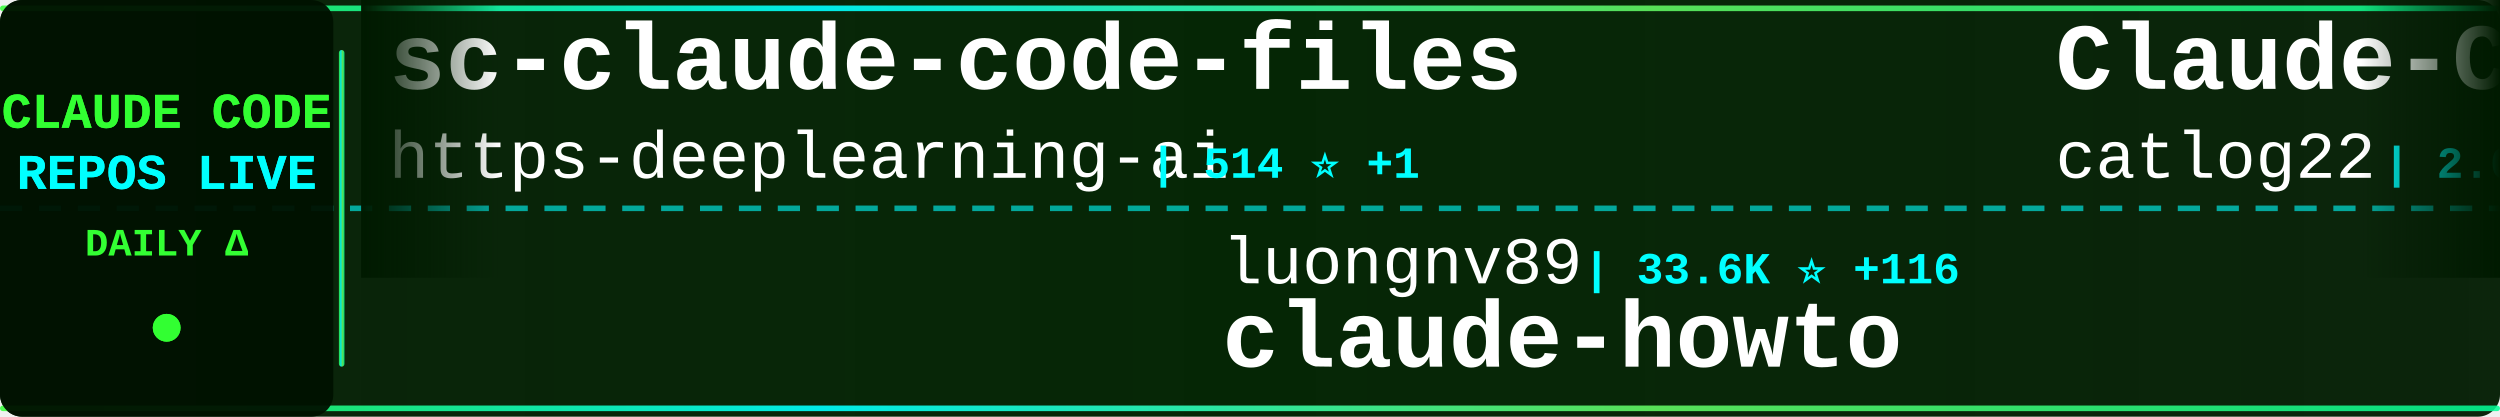
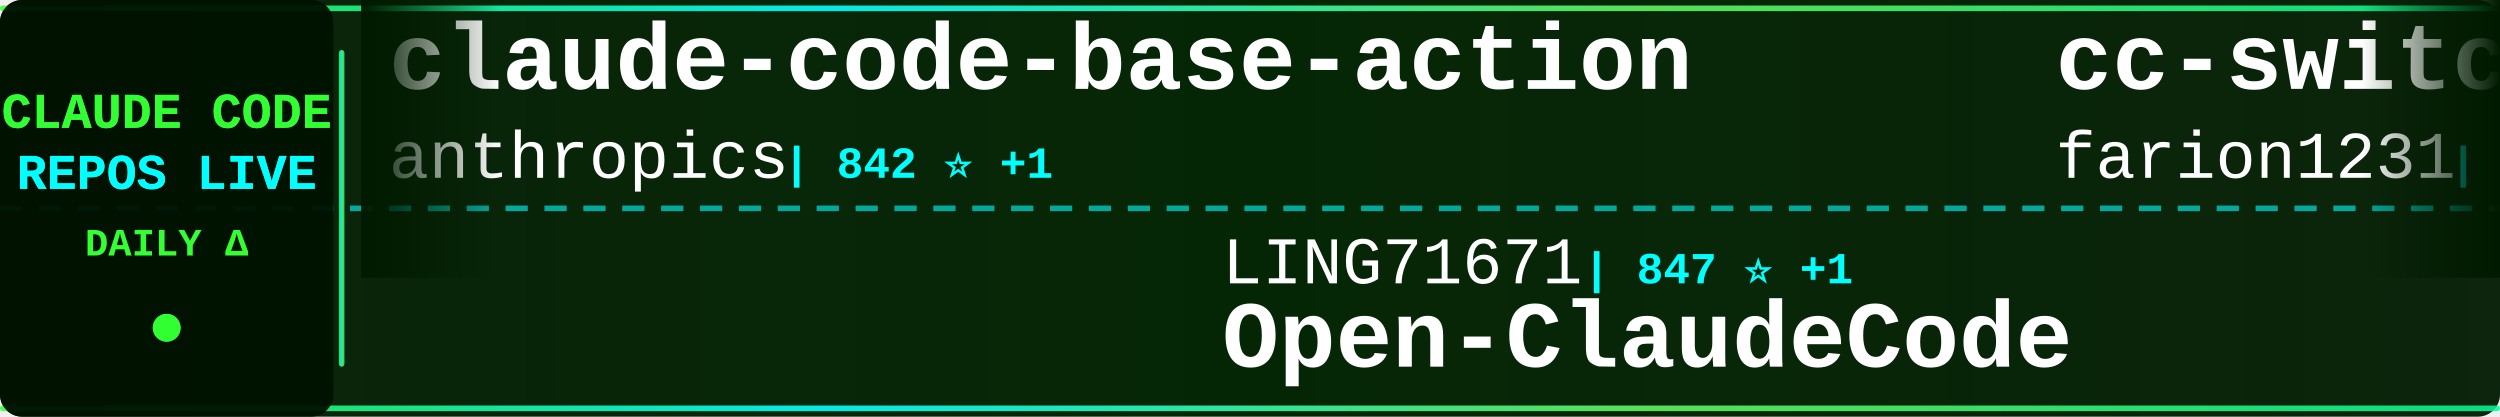
<svg xmlns="http://www.w3.org/2000/svg" width="900" height="150">
  <defs>
    <linearGradient id="tickerBg" x1="0%" y1="0%" x2="100%" y2="0%">
      <stop offset="0%" style="stop-color:#001a00;stop-opacity:0.95" />
      <stop offset="50%" style="stop-color:#002200;stop-opacity:0.98" />
      <stop offset="100%" style="stop-color:#001a00;stop-opacity:0.95" />
    </linearGradient>
    <linearGradient id="borderGrad" x1="0%" y1="0%" x2="100%" y2="0%">
      <stop offset="0%" style="stop-color:#33ff33;stop-opacity:0.85">
        <animate attributeName="stop-opacity" values="0.85;1;0.85" dur="2s" repeatCount="indefinite" />
      </stop>
      <stop offset="33%" style="stop-color:#00ffff;stop-opacity:0.9">
        <animate attributeName="stop-opacity" values="0.9;1;0.9" dur="2.2s" repeatCount="indefinite" />
      </stop>
      <stop offset="66%" style="stop-color:#66ff66;stop-opacity:0.85">
        <animate attributeName="stop-opacity" values="0.85;1;0.85" dur="1.8s" repeatCount="indefinite" />
      </stop>
      <stop offset="100%" style="stop-color:#00ff99;stop-opacity:0.85">
        <animate attributeName="stop-opacity" values="0.85;1;0.85" dur="2s" repeatCount="indefinite" />
      </stop>
    </linearGradient>
    <filter id="textGlow">
      <feGaussianBlur stdDeviation="0.1" result="coloredBlur" />
      <feMerge>
        <feMergeNode in="coloredBlur" />
        <feMergeNode in="SourceGraphic" />
      </feMerge>
    </filter>
    <filter id="metricGlow">
      <feGaussianBlur stdDeviation="0.2" result="coloredBlur" />
      <feMerge>
        <feMergeNode in="coloredBlur" />
        <feMergeNode in="SourceGraphic" />
      </feMerge>
    </filter>
    <linearGradient id="leftFade" x1="0%" y1="0%" x2="100%" y2="0%">
      <stop offset="0%" style="stop-color:#001a00;stop-opacity:1" />
      <stop offset="100%" style="stop-color:#001a00;stop-opacity:0" />
    </linearGradient>
    <linearGradient id="rightFade" x1="0%" y1="0%" x2="100%" y2="0%">
      <stop offset="0%" style="stop-color:#001a00;stop-opacity:0" />
      <stop offset="100%" style="stop-color:#001a00;stop-opacity:1" />
    </linearGradient>
  </defs>
  <rect width="900" height="150" fill="url(#tickerBg)" rx="8" />
  <rect x="0" y="2" width="900" height="2" fill="url(#borderGrad)" rx="1" />
  <rect x="0" y="146" width="900" height="2" fill="url(#borderGrad)" rx="1" />
  <line x1="0" y1="75" x2="900" y2="75" stroke="#00ffff" stroke-width="2" stroke-dasharray="8 6" opacity="0.6" />
  <rect x="0" y="0" width="120" height="150" fill="#001100" opacity="0.95" rx="8" />
  <text x="60" y="46" font-family="'Courier New', monospace" font-size="18" font-weight="bold" fill="#33ff33" text-anchor="middle" filter="url(#textGlow)">
    CLAUDE CODE
  </text>
  <text x="60" y="68" font-family="'Courier New', monospace" font-size="18" font-weight="bold" fill="#00ffff" text-anchor="middle" filter="url(#textGlow)">
    REPOS LIVE
  </text>
  <text x="60" y="92" font-family="'Courier New', monospace" font-size="14" font-weight="bold" fill="#33ff33" text-anchor="middle">
    DAILY Δ
  </text>
  <circle cx="60" cy="118" r="5" fill="#33ff33" filter="url(#metricGlow)">
    <animate attributeName="r" values="4;6;4" dur="1.5s" repeatCount="indefinite" />
    <animate attributeName="opacity" values="0.6;1;0.6" dur="1.5s" repeatCount="indefinite" />
  </circle>
  <rect x="122" y="18" width="2" height="114" fill="url(#borderGrad)" rx="1" />
  <clipPath id="tickerClip">
    <rect x="130" y="0" width="770" height="150" />
  </clipPath>
  <g clip-path="url(#tickerClip)">
    <g id="tickerItems">
      <animateTransform attributeName="transform" attributeType="XML" type="translate" from="0 0" to="-3000 0" dur="54s" repeatCount="indefinite" />
      <g transform="translate(0, 0)">
-         <text x="140" y="32" font-family="'Courier New', monospace" font-size="34" font-weight="bold" fill="#ffffff">sc-claude-code-files</text>
-         <text x="140" y="64" font-family="'Courier New', monospace" font-size="24" font-weight="normal" fill="#ffffff" opacity="1.0">https-deeplearning-ai</text>
-         <text x="414" y="64" font-family="'Courier New', monospace" font-size="16" font-weight="bold" fill="#00ffff"> | 514 ⭐ +1</text>
+         <text x="140" y="32" font-family="'Courier New', monospace" font-size="34" font-weight="bold" fill="#ffffff">claude-code-base-action</text>
+         <text x="140" y="64" font-family="'Courier New', monospace" font-size="24" font-weight="normal" fill="#ffffff" opacity="1.0">anthropics</text>
+         <text x="282" y="64" font-family="'Courier New', monospace" font-size="16" font-weight="bold" fill="#00ffff"> | 842 ⭐ +1</text>
      </g>
      <g transform="translate(300, 0)">
-         <text x="140" y="102" font-family="'Courier New', monospace" font-size="24" font-weight="normal" fill="#ffffff" opacity="1.0">luongnv89</text>
-         <text x="270" y="102" font-family="'Courier New', monospace" font-size="16" font-weight="bold" fill="#00ffff"> | 33.6K ⭐ +116</text>
-         <text x="140" y="132" font-family="'Courier New', monospace" font-size="34" font-weight="bold" fill="#ffffff">claude-howto</text>
+         <text x="140" y="102" font-family="'Courier New', monospace" font-size="24" font-weight="normal" fill="#ffffff" opacity="1.0">LING71671</text>
+         <text x="270" y="102" font-family="'Courier New', monospace" font-size="16" font-weight="bold" fill="#00ffff"> | 847 ⭐ +1</text>
+         <text x="140" y="132" font-family="'Courier New', monospace" font-size="34" font-weight="bold" fill="#ffffff">Open-ClaudeCode</text>
      </g>
      <g transform="translate(600, 0)">
-         <text x="140" y="32" font-family="'Courier New', monospace" font-size="34" font-weight="bold" fill="#ffffff">Claude-Code-Workflow</text>
-         <text x="140" y="64" font-family="'Courier New', monospace" font-size="24" font-weight="normal" fill="#ffffff" opacity="1.0">catlog22</text>
-         <text x="258" y="64" font-family="'Courier New', monospace" font-size="16" font-weight="bold" fill="#00ffff"> | 2.0K ⭐ +2</text>
+         <text x="140" y="32" font-family="'Courier New', monospace" font-size="34" font-weight="bold" fill="#ffffff">cc-switch</text>
+         <text x="140" y="64" font-family="'Courier New', monospace" font-size="24" font-weight="normal" fill="#ffffff" opacity="1.0">farion1231</text>
+         <text x="282" y="64" font-family="'Courier New', monospace" font-size="16" font-weight="bold" fill="#00ffff"> | 76.4K ⭐ +915</text>
      </g>
      <g transform="translate(900, 0)">
-         <text x="140" y="102" font-family="'Courier New', monospace" font-size="24" font-weight="normal" fill="#ffffff" opacity="1.0">shareAI-lab</text>
-         <text x="294" y="102" font-family="'Courier New', monospace" font-size="16" font-weight="bold" fill="#00ffff"> | 61.6K ⭐ +217</text>
-         <text x="140" y="132" font-family="'Courier New', monospace" font-size="34" font-weight="bold" fill="#ffffff">learn-claude-code</text>
+         <text x="140" y="102" font-family="'Courier New', monospace" font-size="24" font-weight="normal" fill="#ffffff" opacity="1.0">anthropics</text>
+         <text x="282" y="102" font-family="'Courier New', monospace" font-size="16" font-weight="bold" fill="#00ffff"> | 20.7K ⭐ +609</text>
+         <text x="140" y="132" font-family="'Courier New', monospace" font-size="34" font-weight="bold" fill="#ffffff">claude-plugins-official</text>
      </g>
      <g transform="translate(1200, 0)">
-         <text x="140" y="32" font-family="'Courier New', monospace" font-size="34" font-weight="bold" fill="#ffffff">CLIProxyAPI</text>
-         <text x="140" y="64" font-family="'Courier New', monospace" font-size="24" font-weight="normal" fill="#ffffff" opacity="1.0">router-for-me</text>
-         <text x="318" y="64" font-family="'Courier New', monospace" font-size="16" font-weight="bold" fill="#00ffff"> | 33.8K ⭐ +237</text>
+         <text x="140" y="32" font-family="'Courier New', monospace" font-size="34" font-weight="bold" fill="#ffffff">claude-coder</text>
+         <text x="140" y="64" font-family="'Courier New', monospace" font-size="24" font-weight="normal" fill="#ffffff" opacity="1.0">kodu-ai</text>
+         <text x="246" y="64" font-family="'Courier New', monospace" font-size="16" font-weight="bold" fill="#00ffff"> | 5.3K ⭐ +2</text>
      </g>
      <g transform="translate(1500, 0)">
-         <text x="140" y="102" font-family="'Courier New', monospace" font-size="24" font-weight="normal" fill="#ffffff" opacity="1.0">ghuntley</text>
-         <text x="258" y="102" font-family="'Courier New', monospace" font-size="16" font-weight="bold" fill="#00ffff"> | 978 ⭐</text>
-         <text x="140" y="132" font-family="'Courier New', monospace" font-size="34" font-weight="bold" fill="#ffffff">claude-code-source-code-...</text>
+         <text x="140" y="102" font-family="'Courier New', monospace" font-size="24" font-weight="normal" fill="#ffffff" opacity="1.0">davila7</text>
+         <text x="246" y="102" font-family="'Courier New', monospace" font-size="16" font-weight="bold" fill="#00ffff"> | 27.4K ⭐ +34</text>
+         <text x="140" y="132" font-family="'Courier New', monospace" font-size="34" font-weight="bold" fill="#ffffff">claude-code-templates</text>
      </g>
      <g transform="translate(1800, 0)">
-         <text x="140" y="32" font-family="'Courier New', monospace" font-size="34" font-weight="bold" fill="#ffffff">claude-code-system-promp...</text>
-         <text x="140" y="64" font-family="'Courier New', monospace" font-size="24" font-weight="normal" fill="#ffffff" opacity="1.0">Piebald-AI</text>
-         <text x="282" y="64" font-family="'Courier New', monospace" font-size="16" font-weight="bold" fill="#00ffff"> | 10.4K ⭐ +21</text>
+         <text x="140" y="32" font-family="'Courier New', monospace" font-size="34" font-weight="bold" fill="#ffffff">agents</text>
+         <text x="140" y="64" font-family="'Courier New', monospace" font-size="24" font-weight="normal" fill="#ffffff" opacity="1.0">wshobson</text>
+         <text x="258" y="64" font-family="'Courier New', monospace" font-size="16" font-weight="bold" fill="#00ffff"> | 35.7K ⭐ +53</text>
      </g>
      <g transform="translate(2100, 0)">
-         <text x="140" y="102" font-family="'Courier New', monospace" font-size="24" font-weight="normal" fill="#ffffff" opacity="1.0">Yuyz0112</text>
-         <text x="258" y="102" font-family="'Courier New', monospace" font-size="16" font-weight="bold" fill="#00ffff"> | 2.4K ⭐</text>
-         <text x="140" y="132" font-family="'Courier New', monospace" font-size="34" font-weight="bold" fill="#ffffff">claude-code-reverse</text>
+         <text x="140" y="102" font-family="'Courier New', monospace" font-size="24" font-weight="normal" fill="#ffffff" opacity="1.0">KPR111</text>
+         <text x="234" y="102" font-family="'Courier New', monospace" font-size="16" font-weight="bold" fill="#00ffff"> | 17 ⭐</text>
+         <text x="140" y="132" font-family="'Courier New', monospace" font-size="34" font-weight="bold" fill="#ffffff">Claude-Code</text>
      </g>
      <g transform="translate(2400, 0)">
-         <text x="140" y="32" font-family="'Courier New', monospace" font-size="34" font-weight="bold" fill="#ffffff">ralph-claude-code</text>
-         <text x="140" y="64" font-family="'Courier New', monospace" font-size="24" font-weight="normal" fill="#ffffff" opacity="1.0">frankbria</text>
-         <text x="270" y="64" font-family="'Courier New', monospace" font-size="16" font-weight="bold" fill="#00ffff"> | 9.2K ⭐ +10</text>
+         <text x="140" y="32" font-family="'Courier New', monospace" font-size="34" font-weight="bold" fill="#ffffff">claude-code-book</text>
+         <text x="140" y="64" font-family="'Courier New', monospace" font-size="24" font-weight="normal" fill="#ffffff" opacity="1.0">lintsinghua</text>
+         <text x="294" y="64" font-family="'Courier New', monospace" font-size="16" font-weight="bold" fill="#00ffff"> | 3.3K ⭐ +11</text>
      </g>
      <g transform="translate(2700, 0)">
-         <text x="140" y="102" font-family="'Courier New', monospace" font-size="24" font-weight="normal" fill="#ffffff" opacity="1.0">Hyper66666</text>
-         <text x="282" y="102" font-family="'Courier New', monospace" font-size="16" font-weight="bold" fill="#00ffff"> | 214 ⭐</text>
-         <text x="140" y="132" font-family="'Courier New', monospace" font-size="34" font-weight="bold" fill="#ffffff">claude-code-sourcemap</text>
+         <text x="140" y="102" font-family="'Courier New', monospace" font-size="24" font-weight="normal" fill="#ffffff" opacity="1.0">RichardAtCT</text>
+         <text x="294" y="102" font-family="'Courier New', monospace" font-size="16" font-weight="bold" fill="#00ffff"> | 2.6K ⭐ +7</text>
+         <text x="140" y="132" font-family="'Courier New', monospace" font-size="34" font-weight="bold" fill="#ffffff">claude-code-telegram</text>
      </g>
      <g transform="translate(3000, 0)">
-         <text x="140" y="32" font-family="'Courier New', monospace" font-size="34" font-weight="bold" fill="#ffffff">sc-claude-code-files</text>
-         <text x="140" y="64" font-family="'Courier New', monospace" font-size="24" font-weight="normal" fill="#ffffff" opacity="1.0">https-deeplearning-ai</text>
-         <text x="414" y="64" font-family="'Courier New', monospace" font-size="16" font-weight="bold" fill="#00ffff"> | 514 ⭐ +1</text>
+         <text x="140" y="32" font-family="'Courier New', monospace" font-size="34" font-weight="bold" fill="#ffffff">claude-code-base-action</text>
+         <text x="140" y="64" font-family="'Courier New', monospace" font-size="24" font-weight="normal" fill="#ffffff" opacity="1.0">anthropics</text>
+         <text x="282" y="64" font-family="'Courier New', monospace" font-size="16" font-weight="bold" fill="#00ffff"> | 842 ⭐ +1</text>
      </g>
      <g transform="translate(3300, 0)">
-         <text x="140" y="102" font-family="'Courier New', monospace" font-size="24" font-weight="normal" fill="#ffffff" opacity="1.0">luongnv89</text>
-         <text x="270" y="102" font-family="'Courier New', monospace" font-size="16" font-weight="bold" fill="#00ffff"> | 33.6K ⭐ +116</text>
-         <text x="140" y="132" font-family="'Courier New', monospace" font-size="34" font-weight="bold" fill="#ffffff">claude-howto</text>
+         <text x="140" y="102" font-family="'Courier New', monospace" font-size="24" font-weight="normal" fill="#ffffff" opacity="1.0">LING71671</text>
+         <text x="270" y="102" font-family="'Courier New', monospace" font-size="16" font-weight="bold" fill="#00ffff"> | 847 ⭐ +1</text>
+         <text x="140" y="132" font-family="'Courier New', monospace" font-size="34" font-weight="bold" fill="#ffffff">Open-ClaudeCode</text>
      </g>
      <g transform="translate(3600, 0)">
-         <text x="140" y="32" font-family="'Courier New', monospace" font-size="34" font-weight="bold" fill="#ffffff">Claude-Code-Workflow</text>
-         <text x="140" y="64" font-family="'Courier New', monospace" font-size="24" font-weight="normal" fill="#ffffff" opacity="1.0">catlog22</text>
-         <text x="258" y="64" font-family="'Courier New', monospace" font-size="16" font-weight="bold" fill="#00ffff"> | 2.0K ⭐ +2</text>
+         <text x="140" y="32" font-family="'Courier New', monospace" font-size="34" font-weight="bold" fill="#ffffff">cc-switch</text>
+         <text x="140" y="64" font-family="'Courier New', monospace" font-size="24" font-weight="normal" fill="#ffffff" opacity="1.0">farion1231</text>
+         <text x="282" y="64" font-family="'Courier New', monospace" font-size="16" font-weight="bold" fill="#00ffff"> | 76.4K ⭐ +915</text>
      </g>
      <g transform="translate(3900, 0)">
-         <text x="140" y="102" font-family="'Courier New', monospace" font-size="24" font-weight="normal" fill="#ffffff" opacity="1.0">shareAI-lab</text>
-         <text x="294" y="102" font-family="'Courier New', monospace" font-size="16" font-weight="bold" fill="#00ffff"> | 61.6K ⭐ +217</text>
-         <text x="140" y="132" font-family="'Courier New', monospace" font-size="34" font-weight="bold" fill="#ffffff">learn-claude-code</text>
+         <text x="140" y="102" font-family="'Courier New', monospace" font-size="24" font-weight="normal" fill="#ffffff" opacity="1.0">anthropics</text>
+         <text x="282" y="102" font-family="'Courier New', monospace" font-size="16" font-weight="bold" fill="#00ffff"> | 20.7K ⭐ +609</text>
+         <text x="140" y="132" font-family="'Courier New', monospace" font-size="34" font-weight="bold" fill="#ffffff">claude-plugins-official</text>
      </g>
    </g>
  </g>
  <rect x="130" y="0" width="50" height="100" fill="url(#leftFade)" />
  <rect x="850" y="0" width="50" height="100" fill="url(#rightFade)" />
</svg>
